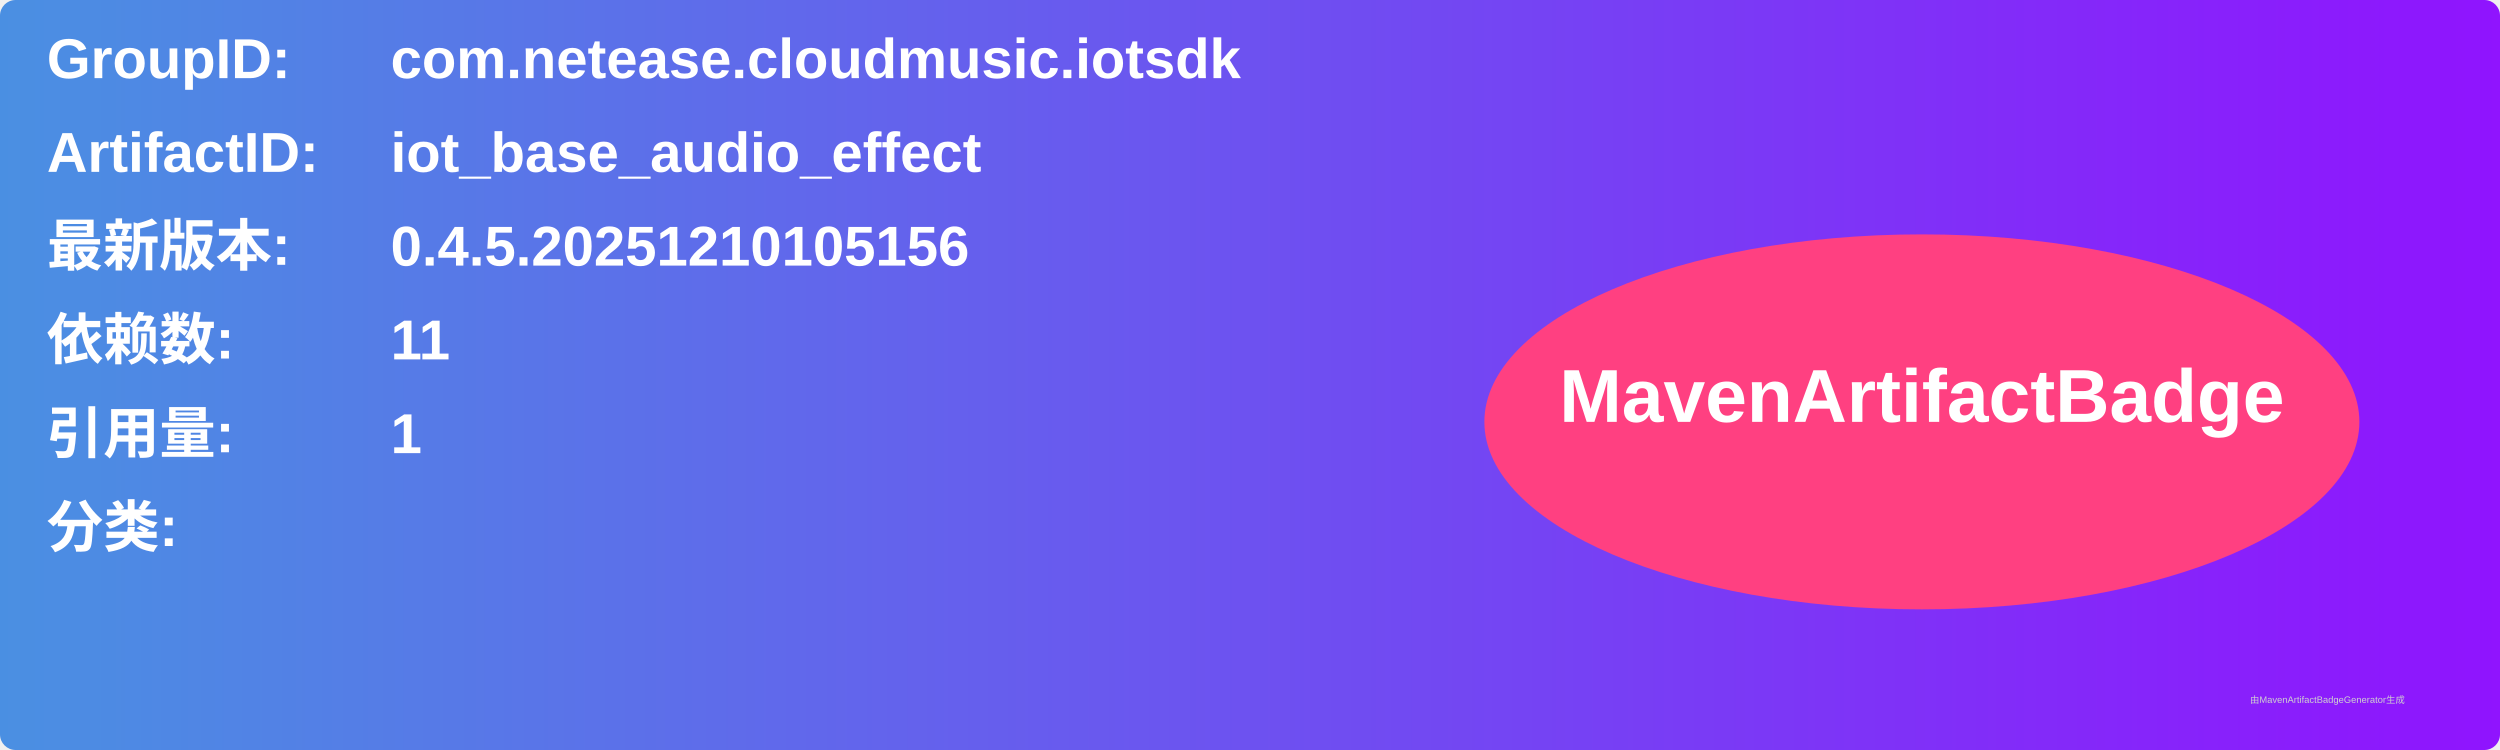
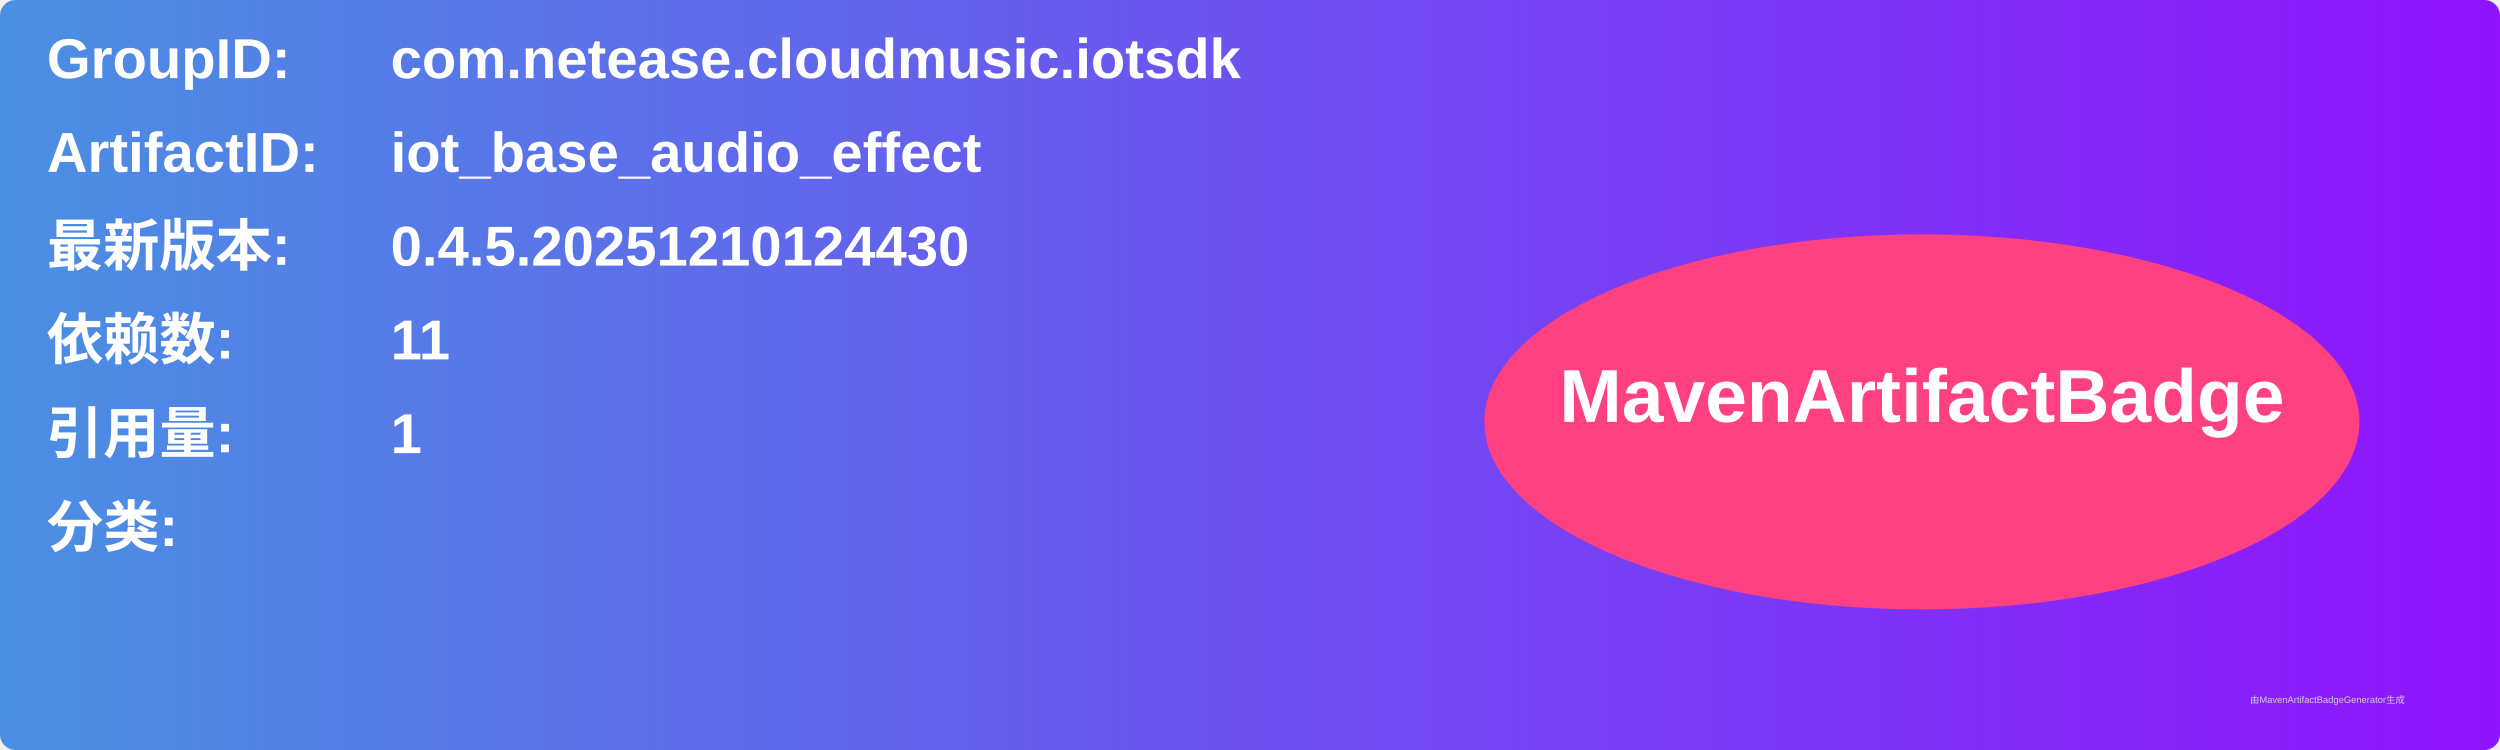
<svg xmlns="http://www.w3.org/2000/svg" width="800" height="240" viewBox="0 0 800 240">
  <linearGradient id="grad" x1="0%" y1="0%" x2="100%" y2="0%">
    <stop offset="0%" stop-color="#4a90e2" />
    <stop offset="100%" stop-color="#9013fe" />
  </linearGradient>
  <rect width="100%" height="100%" rx="5" ry="5" fill="url(#grad)" />
  <g transform="translate(15, 15)">
    <text x="0" y="10" font-family="Arial" font-size="18" fill="white" font-weight="bold" width="260">GroupID:</text>
    <text x="110" y="10" font-family="Arial" font-size="18" fill="white" font-weight="bold" width="460">com.netease.cloudmusic.iotsdk</text>
    <text x="0" y="40" font-family="Arial" font-size="18" fill="white" font-weight="bold" width="260">ArtifactID:</text>
    <text x="110" y="40" font-family="Arial" font-size="18" fill="white" font-weight="bold" width="460">iot_base_audio_effect</text>
    <text x="0" y="70" font-family="Arial" font-size="18" fill="white" font-weight="bold">最新版本:</text>
    <text x="110" y="70" font-family="Arial" font-size="18" fill="white" font-weight="bold">
-       <tspan font-weight="bold">0.4.5.20251210105156</tspan>
+       <tspan font-weight="bold">0.4.5.20251210124430</tspan>
    </text>
    <text x="0" y="100" font-family="Arial" font-size="18" fill="white" font-weight="bold">依赖数: </text>
    <text x="110" y="100" font-family="Arial" font-size="18" fill="white">
      <tspan font-weight="bold">11</tspan>
    </text>
    <text x="0" y="130" font-family="Arial" font-size="18" fill="white" font-weight="bold">引用量: </text>
    <text x="110" y="130" font-family="Arial" font-size="18" fill="white">
      <tspan font-weight="bold">1</tspan>
    </text>
    <text x="0" y="160" font-family="Arial" font-size="18" fill="white" font-weight="bold">分类:</text>
    <text x="10" y="190" font-family="Arial" font-size="10" fill="white">
      <tspan font-weight="bold" />
    </text>
    <ellipse cx="600" cy="120" rx="140" ry="60" fill="#ff4081" />
    <text x="600" y="120" text-anchor="middle" font-family="Arial" font-size="24" fill="white" font-weight="bold">MavenArtifactBadge</text>
  </g>
  <text x="720" y="225" font-family="Arial" font-size="3" fill="#d0d0d0">由MavenArtifactBadgeGenerator生成</text>
</svg>
